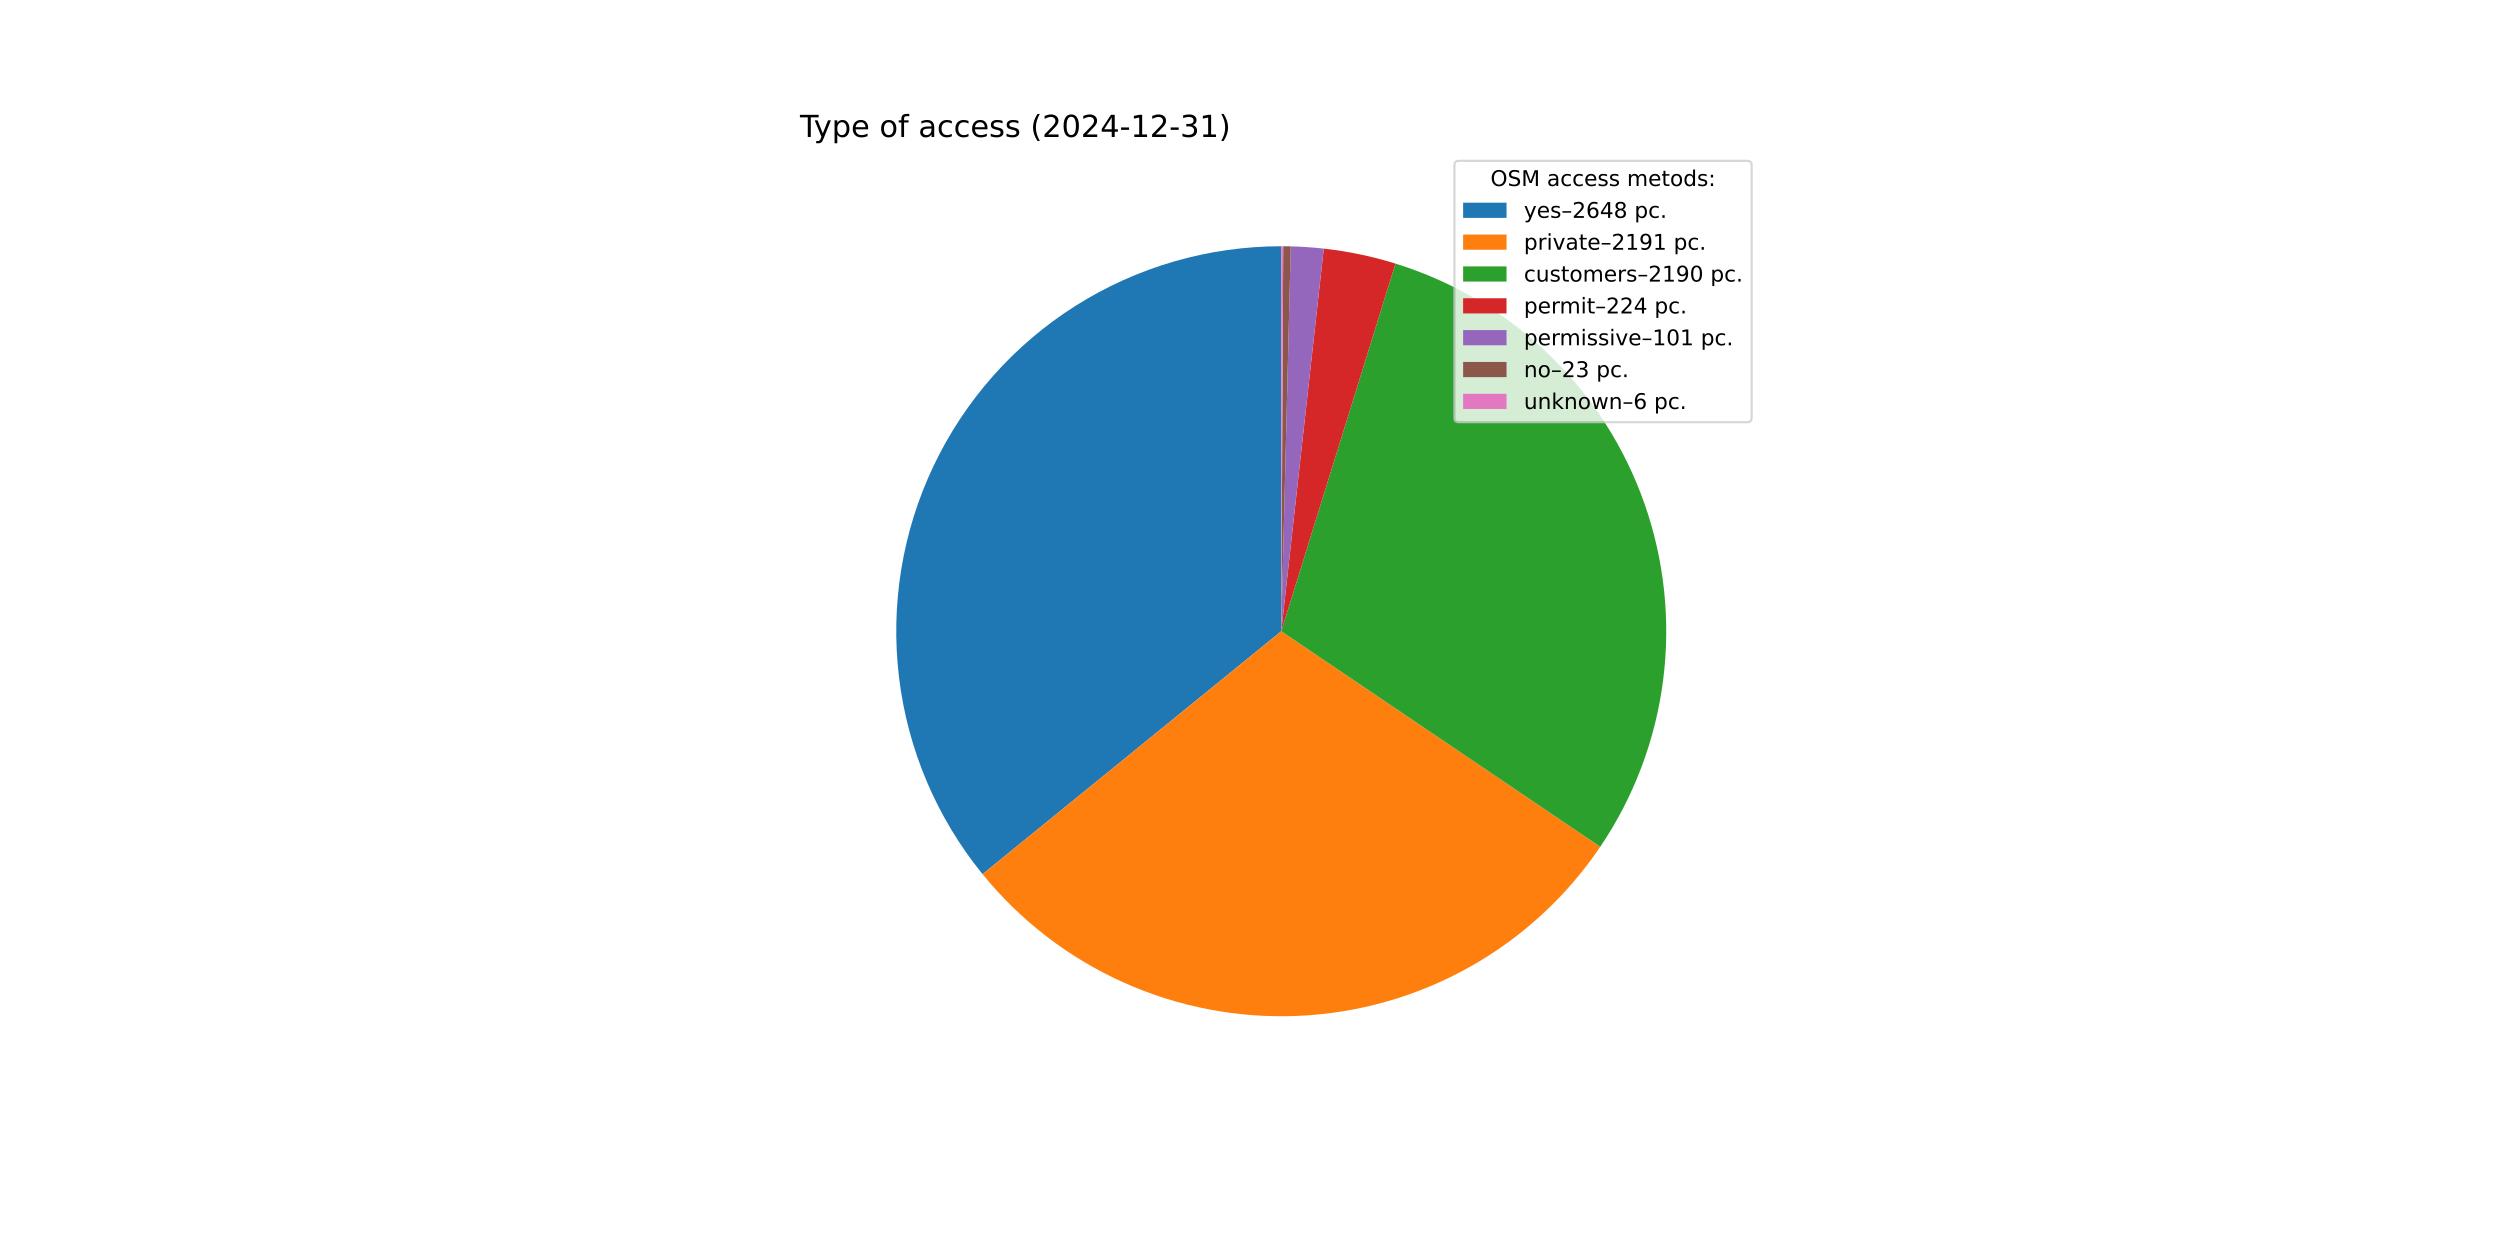
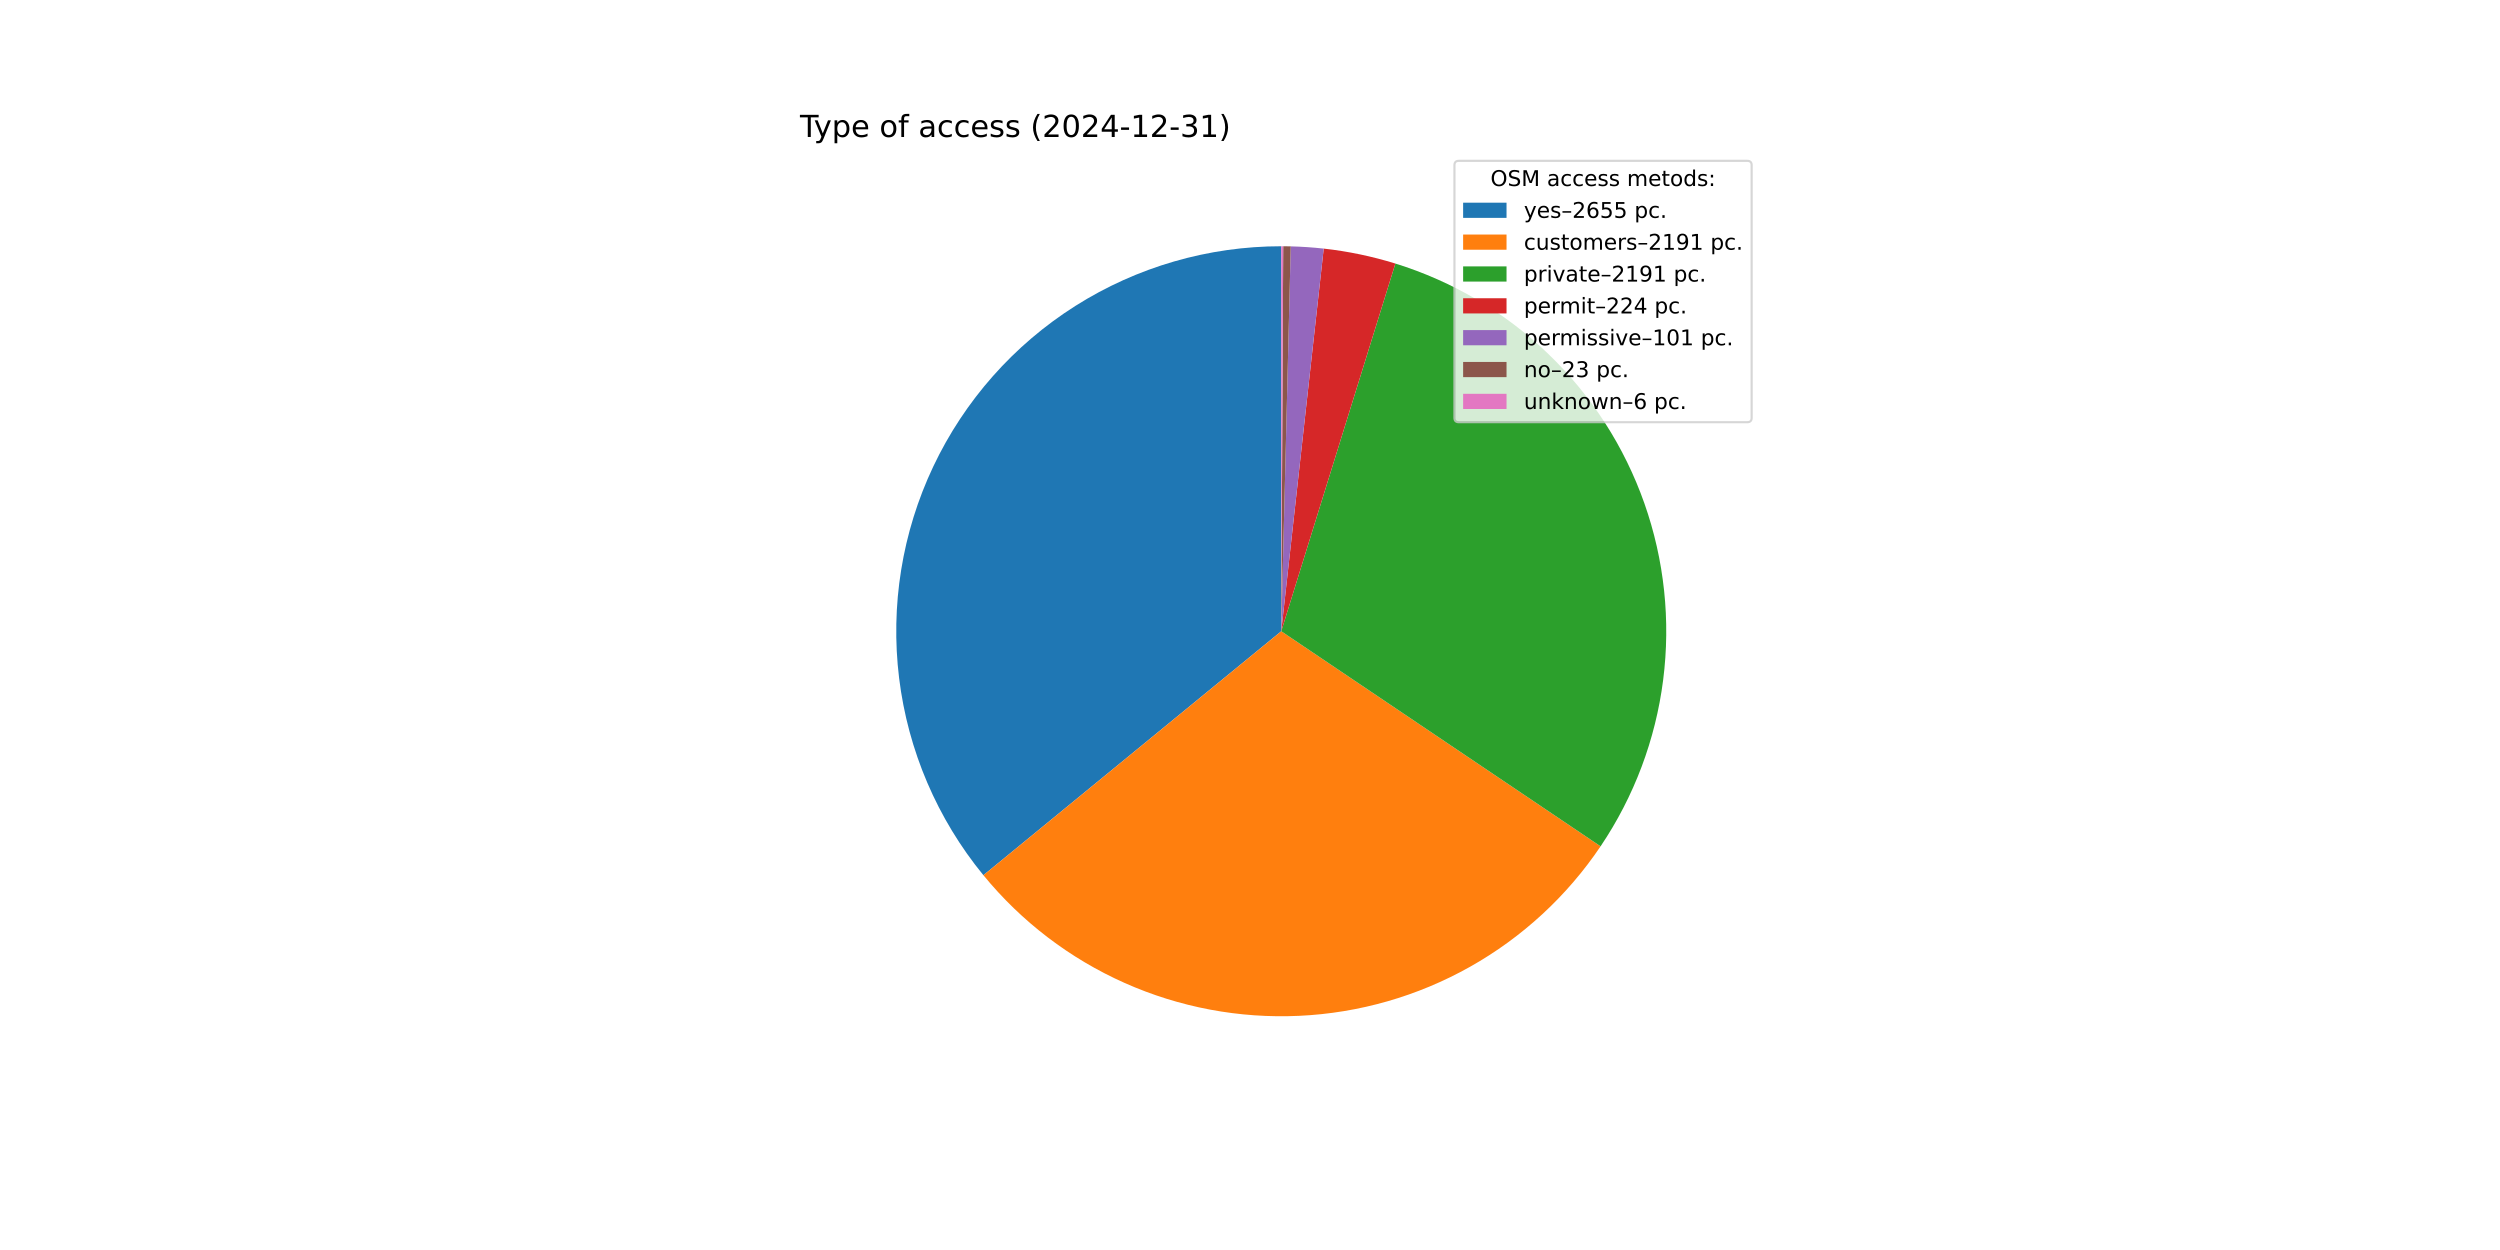
<svg xmlns="http://www.w3.org/2000/svg" xmlns:xlink="http://www.w3.org/1999/xlink" width="1152pt" height="576pt" viewBox="0 0 1152 576" version="1.1">
  <defs>
    <style type="text/css">*{stroke-linejoin: round; stroke-linecap: butt}</style>
  </defs>
  <g id="figure_1">
    <g id="patch_1">
      <path d="M 0 576  L 1152 576  L 1152 0  L 0 0  z " style="fill: #ffffff" />
    </g>
    <g id="axes_1">
      <g id="patch_2">
-         <path d="M 590.4 113.472  C 556.865 113.472 524.007 122.981 495.655 140.89  C 467.303 158.799 444.601 184.386 430.195 214.669  C 415.789 244.952 410.261 278.708 414.254 312.005  C 418.247 345.301 431.601 376.793 452.759 402.811  L 590.4 290.88  z " style="fill: #1f77b4" />
+         <path d="M 590.4 113.472  C 556.812 113.472 523.905 123.011 495.523 140.973  C 467.142 158.936 444.437 184.594 430.062 214.951  C 415.686 245.307 410.223 279.13 414.31 312.469  C 418.398 345.807 431.87 377.309 453.153 403.293  L 590.4 290.88  z " style="fill: #1f77b4" />
      </g>
      <g id="patch_3">
-         <path d="M 452.759 402.811  C 470.229 424.294 492.49 441.392 517.752 452.732  C 543.015 464.071 570.585 469.339 598.248 468.114  C 625.912 466.889 652.908 459.204 677.07 445.677  C 701.231 432.149 721.893 413.15 737.396 390.206  L 590.4 290.88  z " style="fill: #ff7f0e" />
+         <path d="M 453.153 403.293  C 470.68 424.692 492.97 441.698 518.239 452.949  C 543.508 464.2 571.062 469.387 598.692 468.094  C 626.322 466.801 653.271 459.064 677.379 445.503  C 701.487 431.942 722.092 412.929 737.544 389.987  L 590.4 290.88  z " style="fill: #ff7f0e" />
      </g>
      <g id="patch_4">
-         <path d="M 737.396 390.206  C 752.892 367.273 762.809 341.028 766.35 313.578  C 769.891 286.127 766.96 258.225 757.791 232.11  C 748.622 205.995 733.468 182.385 713.544 163.173  C 693.62 143.961 669.474 129.675 643.042 121.462  L 590.4 290.88  z " style="fill: #2ca02c" />
+         <path d="M 737.544 389.987  C 752.997 367.045 762.871 340.804 766.377 313.367  C 769.883 285.929 766.924 258.048 757.737 231.958  C 748.551 205.868 733.388 182.284 713.465 163.096  C 693.542 143.909 669.404 129.644 642.987 121.445  L 590.4 290.88  z " style="fill: #2ca02c" />
      </g>
      <g id="patch_5">
-         <path d="M 643.042 121.462  C 637.658 119.789 632.198 118.374 626.68 117.221  C 621.161 116.068 615.591 115.179 609.987 114.557  L 590.4 290.88  z " style="fill: #d62728" />
+         <path d="M 642.987 121.445  C 637.609 119.776 632.154 118.363 626.641 117.213  C 621.128 116.063 615.564 115.175 609.966 114.554  L 590.4 290.88  z " style="fill: #d62728" />
      </g>
      <g id="patch_6">
-         <path d="M 609.987 114.557  C 607.461 114.276 604.93 114.05 602.394 113.878  C 599.858 113.706 597.319 113.589 594.778 113.526  L 590.4 290.88  z " style="fill: #9467bd" />
+         <path d="M 609.966 114.554  C 607.443 114.274 604.914 114.048 602.381 113.877  C 599.848 113.706 597.311 113.588 594.773 113.526  L 590.4 290.88  z " style="fill: #9467bd" />
      </g>
      <g id="patch_7">
-         <path d="M 594.778 113.526  C 594.199 113.512 593.621 113.5 593.042 113.492  C 592.463 113.483 591.885 113.477 591.306 113.474  L 590.4 290.88  z " style="fill: #8c564b" />
+         <path d="M 594.773 113.526  C 594.195 113.512 593.617 113.5 593.039 113.492  C 592.461 113.483 591.883 113.477 591.305 113.474  L 590.4 290.88  z " style="fill: #8c564b" />
      </g>
      <g id="patch_8">
-         <path d="M 591.306 113.474  C 591.155 113.474 591.004 113.473 590.853 113.473  C 590.702 113.472 590.551 113.472 590.4 113.472  L 590.4 290.88  z " style="fill: #e377c2" />
+         <path d="M 591.305 113.474  C 591.154 113.474 591.003 113.473 590.853 113.473  C 590.702 113.472 590.551 113.472 590.4 113.472  L 590.4 290.88  z " style="fill: #e377c2" />
      </g>
      <g id="matplotlib.axis_1" />
      <g id="matplotlib.axis_2" />
      <g id="text_1">
        <g transform="translate(368.64 63.12) scale(0.14 -0.14)">
          <defs>
            <path id="DejaVuSans-54" d="M -19 4666  L 3928 4666  L 3928 4134  L 2272 4134  L 2272 0  L 1638 0  L 1638 4134  L -19 4134  L -19 4666  z " transform="scale(0.015625)" />
            <path id="DejaVuSans-79" d="M 2059 -325  Q 1816 -950 1584 -1140  Q 1353 -1331 966 -1331  L 506 -1331  L 506 -850  L 844 -850  Q 1081 -850 1212 -737  Q 1344 -625 1503 -206  L 1606 56  L 191 3500  L 800 3500  L 1894 763  L 2988 3500  L 3597 3500  L 2059 -325  z " transform="scale(0.015625)" />
            <path id="DejaVuSans-70" d="M 1159 525  L 1159 -1331  L 581 -1331  L 581 3500  L 1159 3500  L 1159 2969  Q 1341 3281 1617 3432  Q 1894 3584 2278 3584  Q 2916 3584 3314 3078  Q 3713 2572 3713 1747  Q 3713 922 3314 415  Q 2916 -91 2278 -91  Q 1894 -91 1617 61  Q 1341 213 1159 525  z M 3116 1747  Q 3116 2381 2855 2742  Q 2594 3103 2138 3103  Q 1681 3103 1420 2742  Q 1159 2381 1159 1747  Q 1159 1113 1420 752  Q 1681 391 2138 391  Q 2594 391 2855 752  Q 3116 1113 3116 1747  z " transform="scale(0.015625)" />
            <path id="DejaVuSans-65" d="M 3597 1894  L 3597 1613  L 953 1613  Q 991 1019 1311 708  Q 1631 397 2203 397  Q 2534 397 2845 478  Q 3156 559 3463 722  L 3463 178  Q 3153 47 2828 -22  Q 2503 -91 2169 -91  Q 1331 -91 842 396  Q 353 884 353 1716  Q 353 2575 817 3079  Q 1281 3584 2069 3584  Q 2775 3584 3186 3129  Q 3597 2675 3597 1894  z M 3022 2063  Q 3016 2534 2758 2815  Q 2500 3097 2075 3097  Q 1594 3097 1305 2825  Q 1016 2553 972 2059  L 3022 2063  z " transform="scale(0.015625)" />
            <path id="DejaVuSans-20" transform="scale(0.015625)" />
            <path id="DejaVuSans-6f" d="M 1959 3097  Q 1497 3097 1228 2736  Q 959 2375 959 1747  Q 959 1119 1226 758  Q 1494 397 1959 397  Q 2419 397 2687 759  Q 2956 1122 2956 1747  Q 2956 2369 2687 2733  Q 2419 3097 1959 3097  z M 1959 3584  Q 2709 3584 3137 3096  Q 3566 2609 3566 1747  Q 3566 888 3137 398  Q 2709 -91 1959 -91  Q 1206 -91 779 398  Q 353 888 353 1747  Q 353 2609 779 3096  Q 1206 3584 1959 3584  z " transform="scale(0.015625)" />
            <path id="DejaVuSans-66" d="M 2375 4863  L 2375 4384  L 1825 4384  Q 1516 4384 1395 4259  Q 1275 4134 1275 3809  L 1275 3500  L 2222 3500  L 2222 3053  L 1275 3053  L 1275 0  L 697 0  L 697 3053  L 147 3053  L 147 3500  L 697 3500  L 697 3744  Q 697 4328 969 4595  Q 1241 4863 1831 4863  L 2375 4863  z " transform="scale(0.015625)" />
            <path id="DejaVuSans-61" d="M 2194 1759  Q 1497 1759 1228 1600  Q 959 1441 959 1056  Q 959 750 1161 570  Q 1363 391 1709 391  Q 2188 391 2477 730  Q 2766 1069 2766 1631  L 2766 1759  L 2194 1759  z M 3341 1997  L 3341 0  L 2766 0  L 2766 531  Q 2569 213 2275 61  Q 1981 -91 1556 -91  Q 1019 -91 701 211  Q 384 513 384 1019  Q 384 1609 779 1909  Q 1175 2209 1959 2209  L 2766 2209  L 2766 2266  Q 2766 2663 2505 2880  Q 2244 3097 1772 3097  Q 1472 3097 1187 3025  Q 903 2953 641 2809  L 641 3341  Q 956 3463 1253 3523  Q 1550 3584 1831 3584  Q 2591 3584 2966 3190  Q 3341 2797 3341 1997  z " transform="scale(0.015625)" />
            <path id="DejaVuSans-63" d="M 3122 3366  L 3122 2828  Q 2878 2963 2633 3030  Q 2388 3097 2138 3097  Q 1578 3097 1268 2742  Q 959 2388 959 1747  Q 959 1106 1268 751  Q 1578 397 2138 397  Q 2388 397 2633 464  Q 2878 531 3122 666  L 3122 134  Q 2881 22 2623 -34  Q 2366 -91 2075 -91  Q 1284 -91 818 406  Q 353 903 353 1747  Q 353 2603 823 3093  Q 1294 3584 2113 3584  Q 2378 3584 2631 3529  Q 2884 3475 3122 3366  z " transform="scale(0.015625)" />
            <path id="DejaVuSans-73" d="M 2834 3397  L 2834 2853  Q 2591 2978 2328 3040  Q 2066 3103 1784 3103  Q 1356 3103 1142 2972  Q 928 2841 928 2578  Q 928 2378 1081 2264  Q 1234 2150 1697 2047  L 1894 2003  Q 2506 1872 2764 1633  Q 3022 1394 3022 966  Q 3022 478 2636 193  Q 2250 -91 1575 -91  Q 1294 -91 989 -36  Q 684 19 347 128  L 347 722  Q 666 556 975 473  Q 1284 391 1588 391  Q 1994 391 2212 530  Q 2431 669 2431 922  Q 2431 1156 2273 1281  Q 2116 1406 1581 1522  L 1381 1569  Q 847 1681 609 1914  Q 372 2147 372 2553  Q 372 3047 722 3315  Q 1072 3584 1716 3584  Q 2034 3584 2315 3537  Q 2597 3491 2834 3397  z " transform="scale(0.015625)" />
            <path id="DejaVuSans-28" d="M 1984 4856  Q 1566 4138 1362 3434  Q 1159 2731 1159 2009  Q 1159 1288 1364 580  Q 1569 -128 1984 -844  L 1484 -844  Q 1016 -109 783 600  Q 550 1309 550 2009  Q 550 2706 781 3412  Q 1013 4119 1484 4856  L 1984 4856  z " transform="scale(0.015625)" />
            <path id="DejaVuSans-32" d="M 1228 531  L 3431 531  L 3431 0  L 469 0  L 469 531  Q 828 903 1448 1529  Q 2069 2156 2228 2338  Q 2531 2678 2651 2914  Q 2772 3150 2772 3378  Q 2772 3750 2511 3984  Q 2250 4219 1831 4219  Q 1534 4219 1204 4116  Q 875 4013 500 3803  L 500 4441  Q 881 4594 1212 4672  Q 1544 4750 1819 4750  Q 2544 4750 2975 4387  Q 3406 4025 3406 3419  Q 3406 3131 3298 2873  Q 3191 2616 2906 2266  Q 2828 2175 2409 1742  Q 1991 1309 1228 531  z " transform="scale(0.015625)" />
            <path id="DejaVuSans-30" d="M 2034 4250  Q 1547 4250 1301 3770  Q 1056 3291 1056 2328  Q 1056 1369 1301 889  Q 1547 409 2034 409  Q 2525 409 2770 889  Q 3016 1369 3016 2328  Q 3016 3291 2770 3770  Q 2525 4250 2034 4250  z M 2034 4750  Q 2819 4750 3233 4129  Q 3647 3509 3647 2328  Q 3647 1150 3233 529  Q 2819 -91 2034 -91  Q 1250 -91 836 529  Q 422 1150 422 2328  Q 422 3509 836 4129  Q 1250 4750 2034 4750  z " transform="scale(0.015625)" />
            <path id="DejaVuSans-34" d="M 2419 4116  L 825 1625  L 2419 1625  L 2419 4116  z M 2253 4666  L 3047 4666  L 3047 1625  L 3713 1625  L 3713 1100  L 3047 1100  L 3047 0  L 2419 0  L 2419 1100  L 313 1100  L 313 1709  L 2253 4666  z " transform="scale(0.015625)" />
            <path id="DejaVuSans-2d" d="M 313 2009  L 1997 2009  L 1997 1497  L 313 1497  L 313 2009  z " transform="scale(0.015625)" />
            <path id="DejaVuSans-31" d="M 794 531  L 1825 531  L 1825 4091  L 703 3866  L 703 4441  L 1819 4666  L 2450 4666  L 2450 531  L 3481 531  L 3481 0  L 794 0  L 794 531  z " transform="scale(0.015625)" />
            <path id="DejaVuSans-33" d="M 2597 2516  Q 3050 2419 3304 2112  Q 3559 1806 3559 1356  Q 3559 666 3084 287  Q 2609 -91 1734 -91  Q 1441 -91 1130 -33  Q 819 25 488 141  L 488 750  Q 750 597 1062 519  Q 1375 441 1716 441  Q 2309 441 2620 675  Q 2931 909 2931 1356  Q 2931 1769 2642 2001  Q 2353 2234 1838 2234  L 1294 2234  L 1294 2753  L 1863 2753  Q 2328 2753 2575 2939  Q 2822 3125 2822 3475  Q 2822 3834 2567 4026  Q 2313 4219 1838 4219  Q 1578 4219 1281 4162  Q 984 4106 628 3988  L 628 4550  Q 988 4650 1302 4700  Q 1616 4750 1894 4750  Q 2613 4750 3031 4423  Q 3450 4097 3450 3541  Q 3450 3153 3228 2886  Q 3006 2619 2597 2516  z " transform="scale(0.015625)" />
            <path id="DejaVuSans-29" d="M 513 4856  L 1013 4856  Q 1481 4119 1714 3412  Q 1947 2706 1947 2009  Q 1947 1309 1714 600  Q 1481 -109 1013 -844  L 513 -844  Q 928 -128 1133 580  Q 1338 1288 1338 2009  Q 1338 2731 1133 3434  Q 928 4138 513 4856  z " transform="scale(0.015625)" />
          </defs>
          <use xlink:href="#DejaVuSans-54" />
          <use xlink:href="#DejaVuSans-79" x="45.459" />
          <use xlink:href="#DejaVuSans-70" x="104.639" />
          <use xlink:href="#DejaVuSans-65" x="168.115" />
          <use xlink:href="#DejaVuSans-20" x="229.639" />
          <use xlink:href="#DejaVuSans-6f" x="261.426" />
          <use xlink:href="#DejaVuSans-66" x="322.607" />
          <use xlink:href="#DejaVuSans-20" x="357.812" />
          <use xlink:href="#DejaVuSans-61" x="389.6" />
          <use xlink:href="#DejaVuSans-63" x="450.879" />
          <use xlink:href="#DejaVuSans-63" x="505.859" />
          <use xlink:href="#DejaVuSans-65" x="560.84" />
          <use xlink:href="#DejaVuSans-73" x="622.363" />
          <use xlink:href="#DejaVuSans-73" x="674.463" />
          <use xlink:href="#DejaVuSans-20" x="726.562" />
          <use xlink:href="#DejaVuSans-28" x="758.35" />
          <use xlink:href="#DejaVuSans-32" x="797.363" />
          <use xlink:href="#DejaVuSans-30" x="860.986" />
          <use xlink:href="#DejaVuSans-32" x="924.609" />
          <use xlink:href="#DejaVuSans-34" x="988.232" />
          <use xlink:href="#DejaVuSans-2d" x="1051.855" />
          <use xlink:href="#DejaVuSans-31" x="1087.939" />
          <use xlink:href="#DejaVuSans-32" x="1151.562" />
          <use xlink:href="#DejaVuSans-2d" x="1215.186" />
          <use xlink:href="#DejaVuSans-33" x="1251.27" />
          <use xlink:href="#DejaVuSans-31" x="1314.893" />
          <use xlink:href="#DejaVuSans-29" x="1378.516" />
        </g>
      </g>
      <g id="legend_1">
        <g id="patch_9">
          <path d="M 672.208 194.545  L 805.16 194.545  Q 807.16 194.545 807.16 192.545  L 807.16 76.12  Q 807.16 74.12 805.16 74.12  L 672.208 74.12  Q 670.208 74.12 670.208 76.12  L 670.208 192.545  Q 670.208 194.545 672.208 194.545  z " style="fill: #ffffff; opacity: 0.8; stroke: #cccccc; stroke-linejoin: miter" />
        </g>
        <g id="text_2">
          <g transform="translate(686.8038 85.71844) scale(0.1 -0.1)">
            <defs>
              <path id="DejaVuSans-4f" d="M 2522 4238  Q 1834 4238 1429 3725  Q 1025 3213 1025 2328  Q 1025 1447 1429 934  Q 1834 422 2522 422  Q 3209 422 3611 934  Q 4013 1447 4013 2328  Q 4013 3213 3611 3725  Q 3209 4238 2522 4238  z M 2522 4750  Q 3503 4750 4090 4092  Q 4678 3434 4678 2328  Q 4678 1225 4090 567  Q 3503 -91 2522 -91  Q 1538 -91 948 565  Q 359 1222 359 2328  Q 359 3434 948 4092  Q 1538 4750 2522 4750  z " transform="scale(0.015625)" />
              <path id="DejaVuSans-53" d="M 3425 4513  L 3425 3897  Q 3066 4069 2747 4153  Q 2428 4238 2131 4238  Q 1616 4238 1336 4038  Q 1056 3838 1056 3469  Q 1056 3159 1242 3001  Q 1428 2844 1947 2747  L 2328 2669  Q 3034 2534 3370 2195  Q 3706 1856 3706 1288  Q 3706 609 3251 259  Q 2797 -91 1919 -91  Q 1588 -91 1214 -16  Q 841 59 441 206  L 441 856  Q 825 641 1194 531  Q 1563 422 1919 422  Q 2459 422 2753 634  Q 3047 847 3047 1241  Q 3047 1584 2836 1778  Q 2625 1972 2144 2069  L 1759 2144  Q 1053 2284 737 2584  Q 422 2884 422 3419  Q 422 4038 858 4394  Q 1294 4750 2059 4750  Q 2388 4750 2728 4690  Q 3069 4631 3425 4513  z " transform="scale(0.015625)" />
              <path id="DejaVuSans-4d" d="M 628 4666  L 1569 4666  L 2759 1491  L 3956 4666  L 4897 4666  L 4897 0  L 4281 0  L 4281 4097  L 3078 897  L 2444 897  L 1241 4097  L 1241 0  L 628 0  L 628 4666  z " transform="scale(0.015625)" />
              <path id="DejaVuSans-6d" d="M 3328 2828  Q 3544 3216 3844 3400  Q 4144 3584 4550 3584  Q 5097 3584 5394 3201  Q 5691 2819 5691 2113  L 5691 0  L 5113 0  L 5113 2094  Q 5113 2597 4934 2840  Q 4756 3084 4391 3084  Q 3944 3084 3684 2787  Q 3425 2491 3425 1978  L 3425 0  L 2847 0  L 2847 2094  Q 2847 2600 2669 2842  Q 2491 3084 2119 3084  Q 1678 3084 1418 2786  Q 1159 2488 1159 1978  L 1159 0  L 581 0  L 581 3500  L 1159 3500  L 1159 2956  Q 1356 3278 1631 3431  Q 1906 3584 2284 3584  Q 2666 3584 2933 3390  Q 3200 3197 3328 2828  z " transform="scale(0.015625)" />
              <path id="DejaVuSans-74" d="M 1172 4494  L 1172 3500  L 2356 3500  L 2356 3053  L 1172 3053  L 1172 1153  Q 1172 725 1289 603  Q 1406 481 1766 481  L 2356 481  L 2356 0  L 1766 0  Q 1100 0 847 248  Q 594 497 594 1153  L 594 3053  L 172 3053  L 172 3500  L 594 3500  L 594 4494  L 1172 4494  z " transform="scale(0.015625)" />
              <path id="DejaVuSans-64" d="M 2906 2969  L 2906 4863  L 3481 4863  L 3481 0  L 2906 0  L 2906 525  Q 2725 213 2448 61  Q 2172 -91 1784 -91  Q 1150 -91 751 415  Q 353 922 353 1747  Q 353 2572 751 3078  Q 1150 3584 1784 3584  Q 2172 3584 2448 3432  Q 2725 3281 2906 2969  z M 947 1747  Q 947 1113 1208 752  Q 1469 391 1925 391  Q 2381 391 2643 752  Q 2906 1113 2906 1747  Q 2906 2381 2643 2742  Q 2381 3103 1925 3103  Q 1469 3103 1208 2742  Q 947 2381 947 1747  z " transform="scale(0.015625)" />
              <path id="DejaVuSans-3a" d="M 750 794  L 1409 794  L 1409 0  L 750 0  L 750 794  z M 750 3309  L 1409 3309  L 1409 2516  L 750 2516  L 750 3309  z " transform="scale(0.015625)" />
            </defs>
            <use xlink:href="#DejaVuSans-4f" />
            <use xlink:href="#DejaVuSans-53" x="78.711" />
            <use xlink:href="#DejaVuSans-4d" x="142.188" />
            <use xlink:href="#DejaVuSans-20" x="228.467" />
            <use xlink:href="#DejaVuSans-61" x="260.254" />
            <use xlink:href="#DejaVuSans-63" x="321.533" />
            <use xlink:href="#DejaVuSans-63" x="376.514" />
            <use xlink:href="#DejaVuSans-65" x="431.494" />
            <use xlink:href="#DejaVuSans-73" x="493.018" />
            <use xlink:href="#DejaVuSans-73" x="545.117" />
            <use xlink:href="#DejaVuSans-20" x="597.217" />
            <use xlink:href="#DejaVuSans-6d" x="629.004" />
            <use xlink:href="#DejaVuSans-65" x="726.416" />
            <use xlink:href="#DejaVuSans-74" x="787.939" />
            <use xlink:href="#DejaVuSans-6f" x="827.148" />
            <use xlink:href="#DejaVuSans-64" x="888.33" />
            <use xlink:href="#DejaVuSans-73" x="951.807" />
            <use xlink:href="#DejaVuSans-3a" x="1003.906" />
          </g>
        </g>
        <g id="patch_10">
          <path d="M 674.208 100.397  L 694.208 100.397  L 694.208 93.397  L 674.208 93.397  z " style="fill: #1f77b4" />
        </g>
        <g id="text_3">
          <g transform="translate(702.2084 100.3966) scale(0.1 -0.1)">
            <defs>
              <path id="DejaVuSans-2013" d="M 313 1978  L 2888 1978  L 2888 1528  L 313 1528  L 313 1978  z " transform="scale(0.015625)" />
              <path id="DejaVuSans-36" d="M 2113 2584  Q 1688 2584 1439 2293  Q 1191 2003 1191 1497  Q 1191 994 1439 701  Q 1688 409 2113 409  Q 2538 409 2786 701  Q 3034 994 3034 1497  Q 3034 2003 2786 2293  Q 2538 2584 2113 2584  z M 3366 4563  L 3366 3988  Q 3128 4100 2886 4159  Q 2644 4219 2406 4219  Q 1781 4219 1451 3797  Q 1122 3375 1075 2522  Q 1259 2794 1537 2939  Q 1816 3084 2150 3084  Q 2853 3084 3261 2657  Q 3669 2231 3669 1497  Q 3669 778 3244 343  Q 2819 -91 2113 -91  Q 1303 -91 875 529  Q 447 1150 447 2328  Q 447 3434 972 4092  Q 1497 4750 2381 4750  Q 2619 4750 2861 4703  Q 3103 4656 3366 4563  z " transform="scale(0.015625)" />
-               <path id="DejaVuSans-38" d="M 2034 2216  Q 1584 2216 1326 1975  Q 1069 1734 1069 1313  Q 1069 891 1326 650  Q 1584 409 2034 409  Q 2484 409 2743 651  Q 3003 894 3003 1313  Q 3003 1734 2745 1975  Q 2488 2216 2034 2216  z M 1403 2484  Q 997 2584 770 2862  Q 544 3141 544 3541  Q 544 4100 942 4425  Q 1341 4750 2034 4750  Q 2731 4750 3128 4425  Q 3525 4100 3525 3541  Q 3525 3141 3298 2862  Q 3072 2584 2669 2484  Q 3125 2378 3379 2068  Q 3634 1759 3634 1313  Q 3634 634 3220 271  Q 2806 -91 2034 -91  Q 1263 -91 848 271  Q 434 634 434 1313  Q 434 1759 690 2068  Q 947 2378 1403 2484  z M 1172 3481  Q 1172 3119 1398 2916  Q 1625 2713 2034 2713  Q 2441 2713 2670 2916  Q 2900 3119 2900 3481  Q 2900 3844 2670 4047  Q 2441 4250 2034 4250  Q 1625 4250 1398 4047  Q 1172 3844 1172 3481  z " transform="scale(0.015625)" />
+               <path id="DejaVuSans-35" d="M 691 4666  L 3169 4666  L 3169 4134  L 1269 4134  L 1269 2991  Q 1406 3038 1543 3061  Q 1681 3084 1819 3084  Q 2600 3084 3056 2656  Q 3513 2228 3513 1497  Q 3513 744 3044 326  Q 2575 -91 1722 -91  Q 1428 -91 1123 -41  Q 819 9 494 109  L 494 744  Q 775 591 1075 516  Q 1375 441 1709 441  Q 2250 441 2565 725  Q 2881 1009 2881 1497  Q 2881 1984 2565 2268  Q 2250 2553 1709 2553  Q 1456 2553 1204 2497  Q 953 2441 691 2322  L 691 4666  z " transform="scale(0.015625)" />
              <path id="DejaVuSans-2e" d="M 684 794  L 1344 794  L 1344 0  L 684 0  L 684 794  z " transform="scale(0.015625)" />
            </defs>
            <use xlink:href="#DejaVuSans-79" />
            <use xlink:href="#DejaVuSans-65" x="59.18" />
            <use xlink:href="#DejaVuSans-73" x="120.703" />
            <use xlink:href="#DejaVuSans-2013" x="172.803" />
            <use xlink:href="#DejaVuSans-32" x="222.803" />
            <use xlink:href="#DejaVuSans-36" x="286.426" />
-             <use xlink:href="#DejaVuSans-34" x="350.049" />
-             <use xlink:href="#DejaVuSans-38" x="413.672" />
+             <use xlink:href="#DejaVuSans-35" x="350.049" />
+             <use xlink:href="#DejaVuSans-35" x="413.672" />
            <use xlink:href="#DejaVuSans-20" x="477.295" />
            <use xlink:href="#DejaVuSans-70" x="509.082" />
            <use xlink:href="#DejaVuSans-63" x="572.559" />
            <use xlink:href="#DejaVuSans-2e" x="627.539" />
          </g>
        </g>
        <g id="patch_11">
          <path d="M 674.208 115.075  L 694.208 115.075  L 694.208 108.075  L 674.208 108.075  z " style="fill: #ff7f0e" />
        </g>
        <g id="text_4">
          <g transform="translate(702.2084 115.0747) scale(0.1 -0.1)">
            <defs>
+               <path id="DejaVuSans-75" d="M 544 1381  L 544 3500  L 1119 3500  L 1119 1403  Q 1119 906 1312 657  Q 1506 409 1894 409  Q 2359 409 2629 706  Q 2900 1003 2900 1516  L 2900 3500  L 3475 3500  L 3475 0  L 2900 0  L 2900 538  Q 2691 219 2414 64  Q 2138 -91 1772 -91  Q 1169 -91 856 284  Q 544 659 544 1381  z M 1991 3584  L 1991 3584  z " transform="scale(0.015625)" />
              <path id="DejaVuSans-72" d="M 2631 2963  Q 2534 3019 2420 3045  Q 2306 3072 2169 3072  Q 1681 3072 1420 2755  Q 1159 2438 1159 1844  L 1159 0  L 581 0  L 581 3500  L 1159 3500  L 1159 2956  Q 1341 3275 1631 3429  Q 1922 3584 2338 3584  Q 2397 3584 2469 3576  Q 2541 3569 2628 3553  L 2631 2963  z " transform="scale(0.015625)" />
+               <path id="DejaVuSans-39" d="M 703 97  L 703 672  Q 941 559 1184 500  Q 1428 441 1663 441  Q 2288 441 2617 861  Q 2947 1281 2994 2138  Q 2813 1869 2534 1725  Q 2256 1581 1919 1581  Q 1219 1581 811 2004  Q 403 2428 403 3163  Q 403 3881 828 4315  Q 1253 4750 1959 4750  Q 2769 4750 3195 4129  Q 3622 3509 3622 2328  Q 3622 1225 3098 567  Q 2575 -91 1691 -91  Q 1453 -91 1209 -44  Q 966 3 703 97  z M 1959 2075  Q 2384 2075 2632 2365  Q 2881 2656 2881 3163  Q 2881 3666 2632 3958  Q 2384 4250 1959 4250  Q 1534 4250 1286 3958  Q 1038 3666 1038 3163  Q 1038 2656 1286 2365  Q 1534 2075 1959 2075  z " transform="scale(0.015625)" />
+             </defs>
+             <use xlink:href="#DejaVuSans-63" />
+             <use xlink:href="#DejaVuSans-75" x="54.98" />
+             <use xlink:href="#DejaVuSans-73" x="118.359" />
+             <use xlink:href="#DejaVuSans-74" x="170.459" />
+             <use xlink:href="#DejaVuSans-6f" x="209.668" />
+             <use xlink:href="#DejaVuSans-6d" x="270.85" />
+             <use xlink:href="#DejaVuSans-65" x="368.262" />
+             <use xlink:href="#DejaVuSans-72" x="429.785" />
+             <use xlink:href="#DejaVuSans-73" x="470.898" />
+             <use xlink:href="#DejaVuSans-2013" x="522.998" />
+             <use xlink:href="#DejaVuSans-32" x="572.998" />
+             <use xlink:href="#DejaVuSans-31" x="636.621" />
+             <use xlink:href="#DejaVuSans-39" x="700.244" />
+             <use xlink:href="#DejaVuSans-31" x="763.867" />
+             <use xlink:href="#DejaVuSans-20" x="827.49" />
+             <use xlink:href="#DejaVuSans-70" x="859.277" />
+             <use xlink:href="#DejaVuSans-63" x="922.754" />
+             <use xlink:href="#DejaVuSans-2e" x="977.734" />
+           </g>
+         </g>
+         <g id="patch_12">
+           <path d="M 674.208 129.753  L 694.208 129.753  L 694.208 122.753  L 674.208 122.753  z " style="fill: #2ca02c" />
+         </g>
+         <g id="text_5">
+           <g transform="translate(702.2084 129.7528) scale(0.1 -0.1)">
+             <defs>
              <path id="DejaVuSans-69" d="M 603 3500  L 1178 3500  L 1178 0  L 603 0  L 603 3500  z M 603 4863  L 1178 4863  L 1178 4134  L 603 4134  L 603 4863  z " transform="scale(0.015625)" />
              <path id="DejaVuSans-76" d="M 191 3500  L 800 3500  L 1894 563  L 2988 3500  L 3597 3500  L 2284 0  L 1503 0  L 191 3500  z " transform="scale(0.015625)" />
-               <path id="DejaVuSans-39" d="M 703 97  L 703 672  Q 941 559 1184 500  Q 1428 441 1663 441  Q 2288 441 2617 861  Q 2947 1281 2994 2138  Q 2813 1869 2534 1725  Q 2256 1581 1919 1581  Q 1219 1581 811 2004  Q 403 2428 403 3163  Q 403 3881 828 4315  Q 1253 4750 1959 4750  Q 2769 4750 3195 4129  Q 3622 3509 3622 2328  Q 3622 1225 3098 567  Q 2575 -91 1691 -91  Q 1453 -91 1209 -44  Q 966 3 703 97  z M 1959 2075  Q 2384 2075 2632 2365  Q 2881 2656 2881 3163  Q 2881 3666 2632 3958  Q 2384 4250 1959 4250  Q 1534 4250 1286 3958  Q 1038 3666 1038 3163  Q 1038 2656 1286 2365  Q 1534 2075 1959 2075  z " transform="scale(0.015625)" />
            </defs>
            <use xlink:href="#DejaVuSans-70" />
            <use xlink:href="#DejaVuSans-72" x="63.477" />
            <use xlink:href="#DejaVuSans-69" x="104.59" />
            <use xlink:href="#DejaVuSans-76" x="132.373" />
            <use xlink:href="#DejaVuSans-61" x="191.553" />
            <use xlink:href="#DejaVuSans-74" x="252.832" />
            <use xlink:href="#DejaVuSans-65" x="292.041" />
            <use xlink:href="#DejaVuSans-2013" x="353.564" />
            <use xlink:href="#DejaVuSans-32" x="403.564" />
            <use xlink:href="#DejaVuSans-31" x="467.188" />
            <use xlink:href="#DejaVuSans-39" x="530.811" />
            <use xlink:href="#DejaVuSans-31" x="594.434" />
            <use xlink:href="#DejaVuSans-20" x="658.057" />
            <use xlink:href="#DejaVuSans-70" x="689.844" />
            <use xlink:href="#DejaVuSans-63" x="753.32" />
            <use xlink:href="#DejaVuSans-2e" x="808.301" />
-           </g>
-         </g>
-         <g id="patch_12">
-           <path d="M 674.208 129.753  L 694.208 129.753  L 694.208 122.753  L 674.208 122.753  z " style="fill: #2ca02c" />
-         </g>
-         <g id="text_5">
-           <g transform="translate(702.2084 129.7528) scale(0.1 -0.1)">
-             <defs>
-               <path id="DejaVuSans-75" d="M 544 1381  L 544 3500  L 1119 3500  L 1119 1403  Q 1119 906 1312 657  Q 1506 409 1894 409  Q 2359 409 2629 706  Q 2900 1003 2900 1516  L 2900 3500  L 3475 3500  L 3475 0  L 2900 0  L 2900 538  Q 2691 219 2414 64  Q 2138 -91 1772 -91  Q 1169 -91 856 284  Q 544 659 544 1381  z M 1991 3584  L 1991 3584  z " transform="scale(0.015625)" />
-             </defs>
-             <use xlink:href="#DejaVuSans-63" />
-             <use xlink:href="#DejaVuSans-75" x="54.98" />
-             <use xlink:href="#DejaVuSans-73" x="118.359" />
-             <use xlink:href="#DejaVuSans-74" x="170.459" />
-             <use xlink:href="#DejaVuSans-6f" x="209.668" />
-             <use xlink:href="#DejaVuSans-6d" x="270.85" />
-             <use xlink:href="#DejaVuSans-65" x="368.262" />
-             <use xlink:href="#DejaVuSans-72" x="429.785" />
-             <use xlink:href="#DejaVuSans-73" x="470.898" />
-             <use xlink:href="#DejaVuSans-2013" x="522.998" />
-             <use xlink:href="#DejaVuSans-32" x="572.998" />
-             <use xlink:href="#DejaVuSans-31" x="636.621" />
-             <use xlink:href="#DejaVuSans-39" x="700.244" />
-             <use xlink:href="#DejaVuSans-30" x="763.867" />
-             <use xlink:href="#DejaVuSans-20" x="827.49" />
-             <use xlink:href="#DejaVuSans-70" x="859.277" />
-             <use xlink:href="#DejaVuSans-63" x="922.754" />
-             <use xlink:href="#DejaVuSans-2e" x="977.734" />
          </g>
        </g>
        <g id="patch_13">
          <path d="M 674.208 144.431  L 694.208 144.431  L 694.208 137.431  L 674.208 137.431  z " style="fill: #d62728" />
        </g>
        <g id="text_6">
          <g transform="translate(702.2084 144.4309) scale(0.1 -0.1)">
            <use xlink:href="#DejaVuSans-70" />
            <use xlink:href="#DejaVuSans-65" x="63.477" />
            <use xlink:href="#DejaVuSans-72" x="125" />
            <use xlink:href="#DejaVuSans-6d" x="164.363" />
            <use xlink:href="#DejaVuSans-69" x="261.775" />
            <use xlink:href="#DejaVuSans-74" x="289.559" />
            <use xlink:href="#DejaVuSans-2013" x="328.768" />
            <use xlink:href="#DejaVuSans-32" x="378.768" />
            <use xlink:href="#DejaVuSans-32" x="442.391" />
            <use xlink:href="#DejaVuSans-34" x="506.014" />
            <use xlink:href="#DejaVuSans-20" x="569.637" />
            <use xlink:href="#DejaVuSans-70" x="601.424" />
            <use xlink:href="#DejaVuSans-63" x="664.9" />
            <use xlink:href="#DejaVuSans-2e" x="719.881" />
          </g>
        </g>
        <g id="patch_14">
          <path d="M 674.208 159.109  L 694.208 159.109  L 694.208 152.109  L 674.208 152.109  z " style="fill: #9467bd" />
        </g>
        <g id="text_7">
          <g transform="translate(702.2084 159.1091) scale(0.1 -0.1)">
            <use xlink:href="#DejaVuSans-70" />
            <use xlink:href="#DejaVuSans-65" x="63.477" />
            <use xlink:href="#DejaVuSans-72" x="125" />
            <use xlink:href="#DejaVuSans-6d" x="164.363" />
            <use xlink:href="#DejaVuSans-69" x="261.775" />
            <use xlink:href="#DejaVuSans-73" x="289.559" />
            <use xlink:href="#DejaVuSans-73" x="341.658" />
            <use xlink:href="#DejaVuSans-69" x="393.758" />
            <use xlink:href="#DejaVuSans-76" x="421.541" />
            <use xlink:href="#DejaVuSans-65" x="480.721" />
            <use xlink:href="#DejaVuSans-2013" x="542.244" />
            <use xlink:href="#DejaVuSans-31" x="592.244" />
            <use xlink:href="#DejaVuSans-30" x="655.867" />
            <use xlink:href="#DejaVuSans-31" x="719.49" />
            <use xlink:href="#DejaVuSans-20" x="783.113" />
            <use xlink:href="#DejaVuSans-70" x="814.9" />
            <use xlink:href="#DejaVuSans-63" x="878.377" />
            <use xlink:href="#DejaVuSans-2e" x="933.357" />
          </g>
        </g>
        <g id="patch_15">
          <path d="M 674.208 173.787  L 694.208 173.787  L 694.208 166.787  L 674.208 166.787  z " style="fill: #8c564b" />
        </g>
        <g id="text_8">
          <g transform="translate(702.2084 173.7872) scale(0.1 -0.1)">
            <defs>
              <path id="DejaVuSans-6e" d="M 3513 2113  L 3513 0  L 2938 0  L 2938 2094  Q 2938 2591 2744 2837  Q 2550 3084 2163 3084  Q 1697 3084 1428 2787  Q 1159 2491 1159 1978  L 1159 0  L 581 0  L 581 3500  L 1159 3500  L 1159 2956  Q 1366 3272 1645 3428  Q 1925 3584 2291 3584  Q 2894 3584 3203 3211  Q 3513 2838 3513 2113  z " transform="scale(0.015625)" />
            </defs>
            <use xlink:href="#DejaVuSans-6e" />
            <use xlink:href="#DejaVuSans-6f" x="63.379" />
            <use xlink:href="#DejaVuSans-2013" x="124.561" />
            <use xlink:href="#DejaVuSans-32" x="174.561" />
            <use xlink:href="#DejaVuSans-33" x="238.184" />
            <use xlink:href="#DejaVuSans-20" x="301.807" />
            <use xlink:href="#DejaVuSans-70" x="333.594" />
            <use xlink:href="#DejaVuSans-63" x="397.07" />
            <use xlink:href="#DejaVuSans-2e" x="452.051" />
          </g>
        </g>
        <g id="patch_16">
          <path d="M 674.208 188.465  L 694.208 188.465  L 694.208 181.465  L 674.208 181.465  z " style="fill: #e377c2" />
        </g>
        <g id="text_9">
          <g transform="translate(702.2084 188.4653) scale(0.1 -0.1)">
            <defs>
              <path id="DejaVuSans-6b" d="M 581 4863  L 1159 4863  L 1159 1991  L 2875 3500  L 3609 3500  L 1753 1863  L 3688 0  L 2938 0  L 1159 1709  L 1159 0  L 581 0  L 581 4863  z " transform="scale(0.015625)" />
              <path id="DejaVuSans-77" d="M 269 3500  L 844 3500  L 1563 769  L 2278 3500  L 2956 3500  L 3675 769  L 4391 3500  L 4966 3500  L 4050 0  L 3372 0  L 2619 2869  L 1863 0  L 1184 0  L 269 3500  z " transform="scale(0.015625)" />
            </defs>
            <use xlink:href="#DejaVuSans-75" />
            <use xlink:href="#DejaVuSans-6e" x="63.379" />
            <use xlink:href="#DejaVuSans-6b" x="126.758" />
            <use xlink:href="#DejaVuSans-6e" x="184.668" />
            <use xlink:href="#DejaVuSans-6f" x="248.047" />
            <use xlink:href="#DejaVuSans-77" x="309.229" />
            <use xlink:href="#DejaVuSans-6e" x="391.016" />
            <use xlink:href="#DejaVuSans-2013" x="454.395" />
            <use xlink:href="#DejaVuSans-36" x="504.395" />
            <use xlink:href="#DejaVuSans-20" x="568.018" />
            <use xlink:href="#DejaVuSans-70" x="599.805" />
            <use xlink:href="#DejaVuSans-63" x="663.281" />
            <use xlink:href="#DejaVuSans-2e" x="718.262" />
          </g>
        </g>
      </g>
    </g>
  </g>
</svg>
